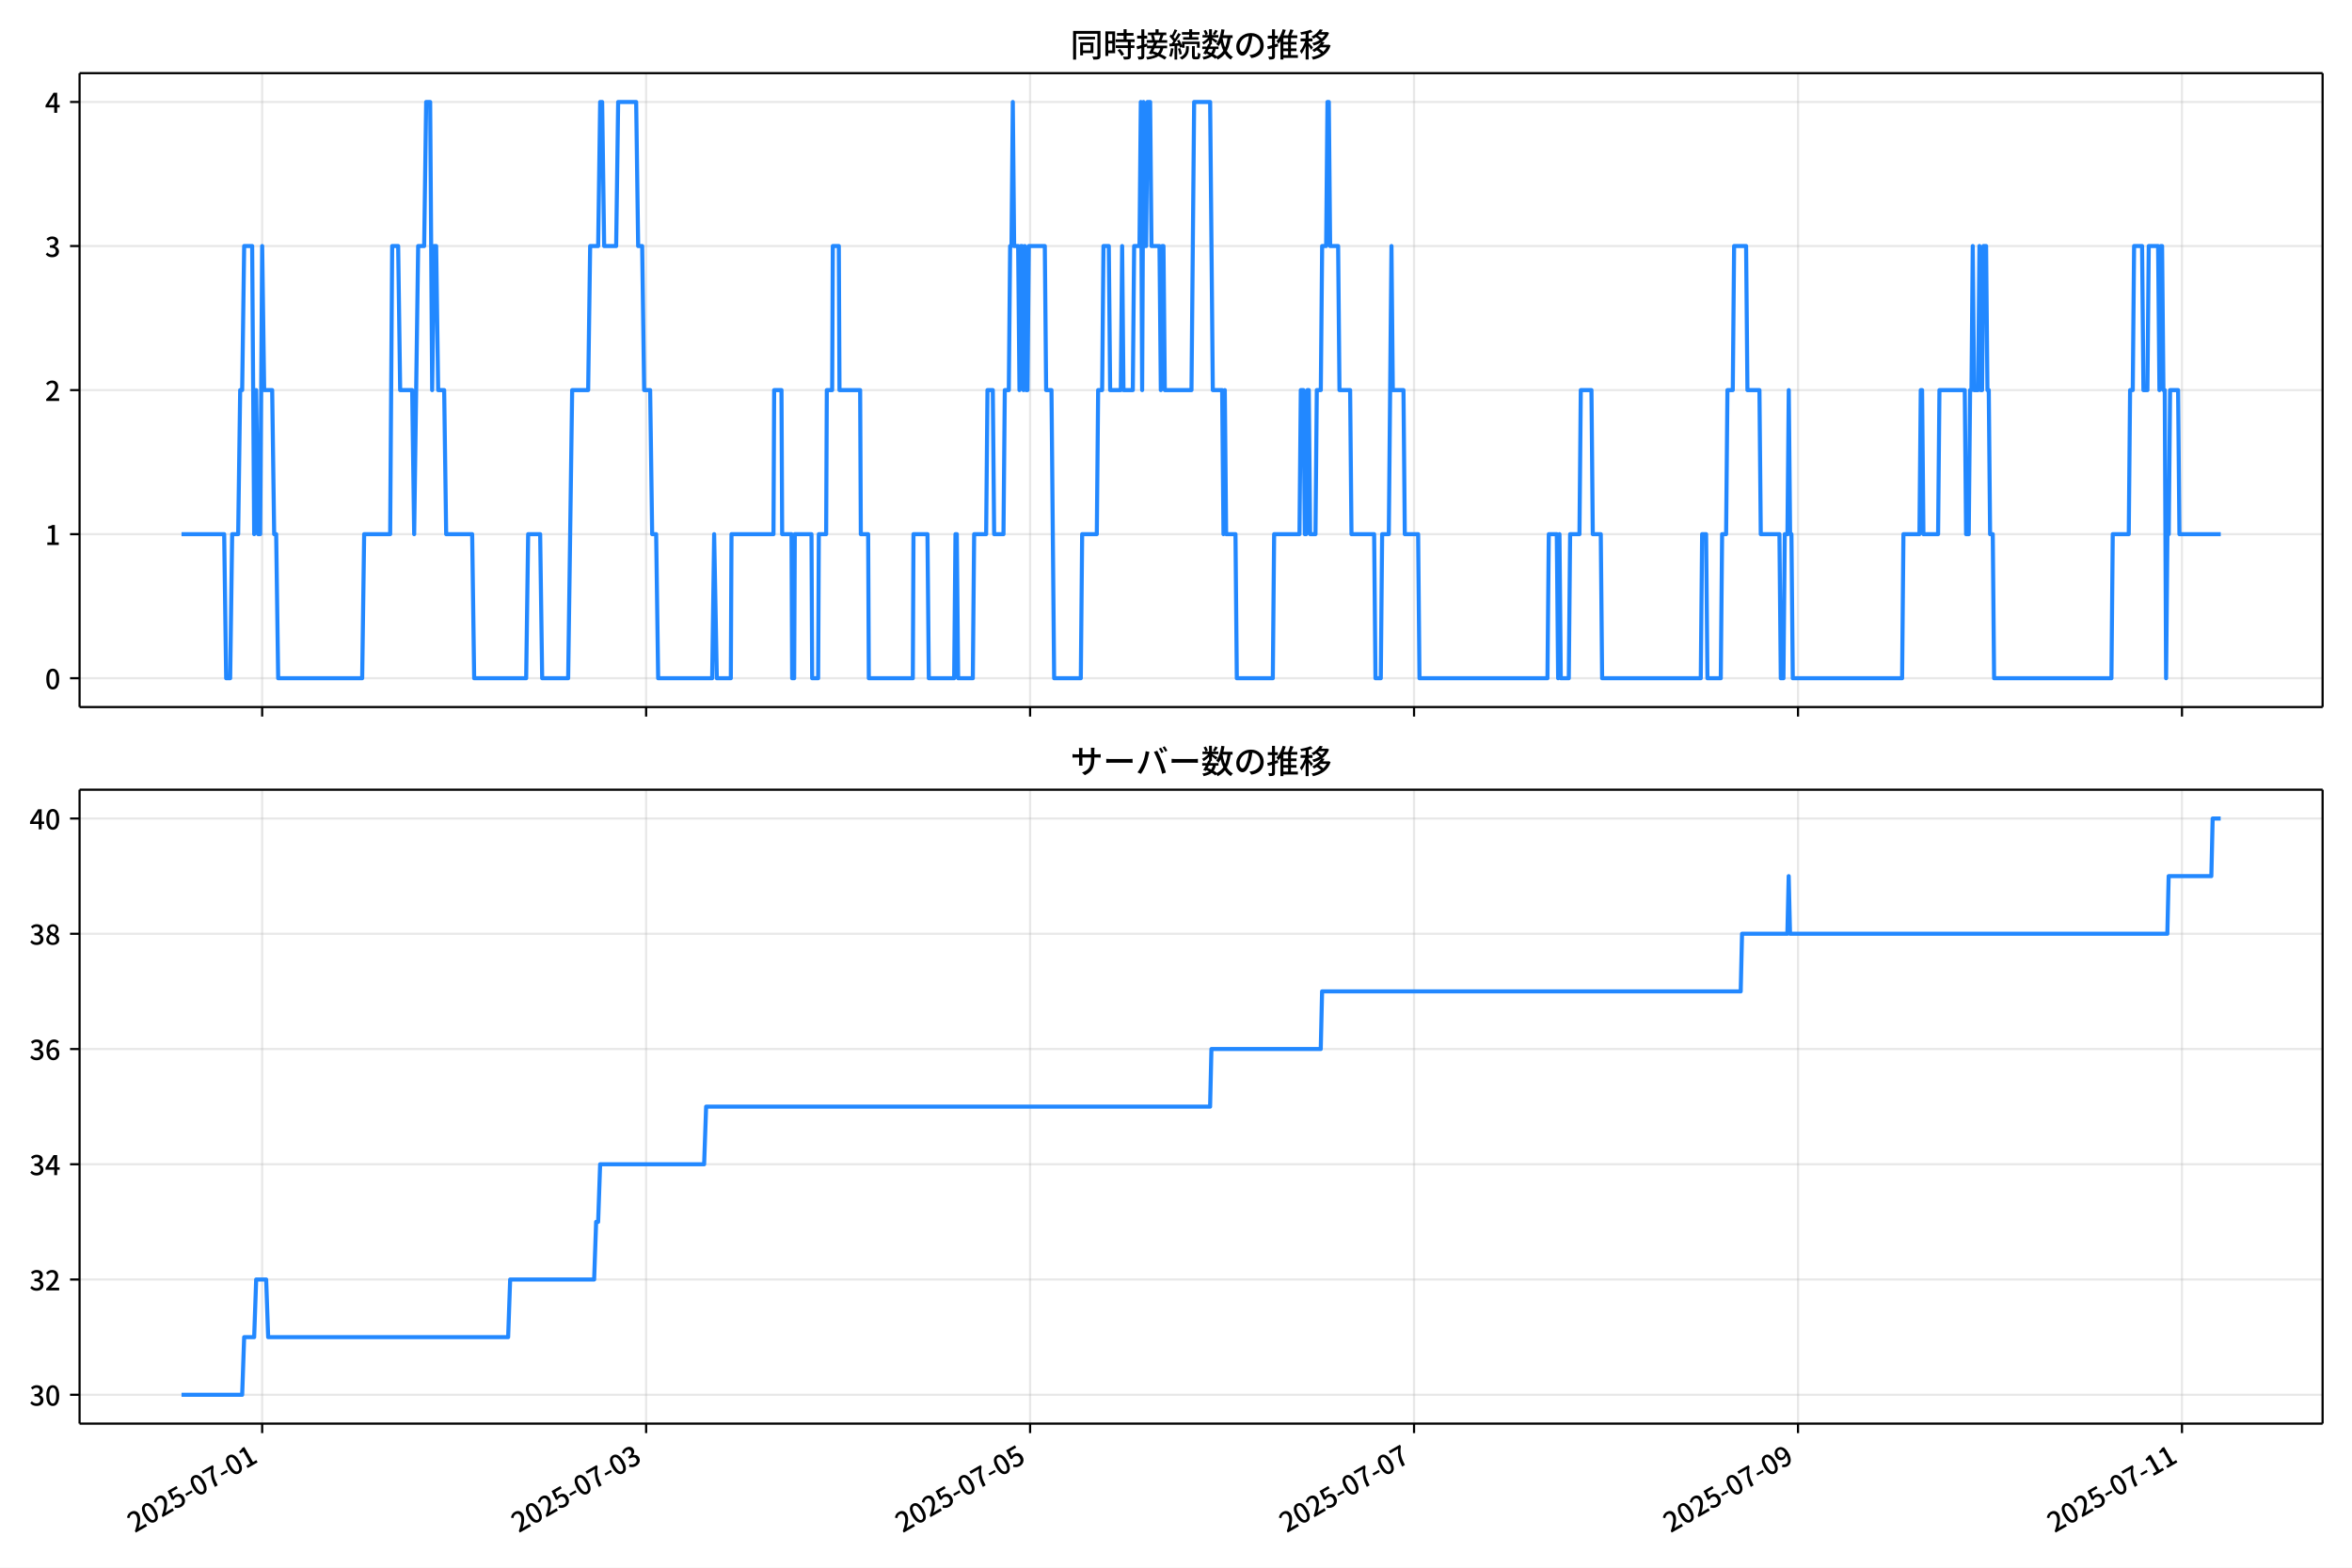
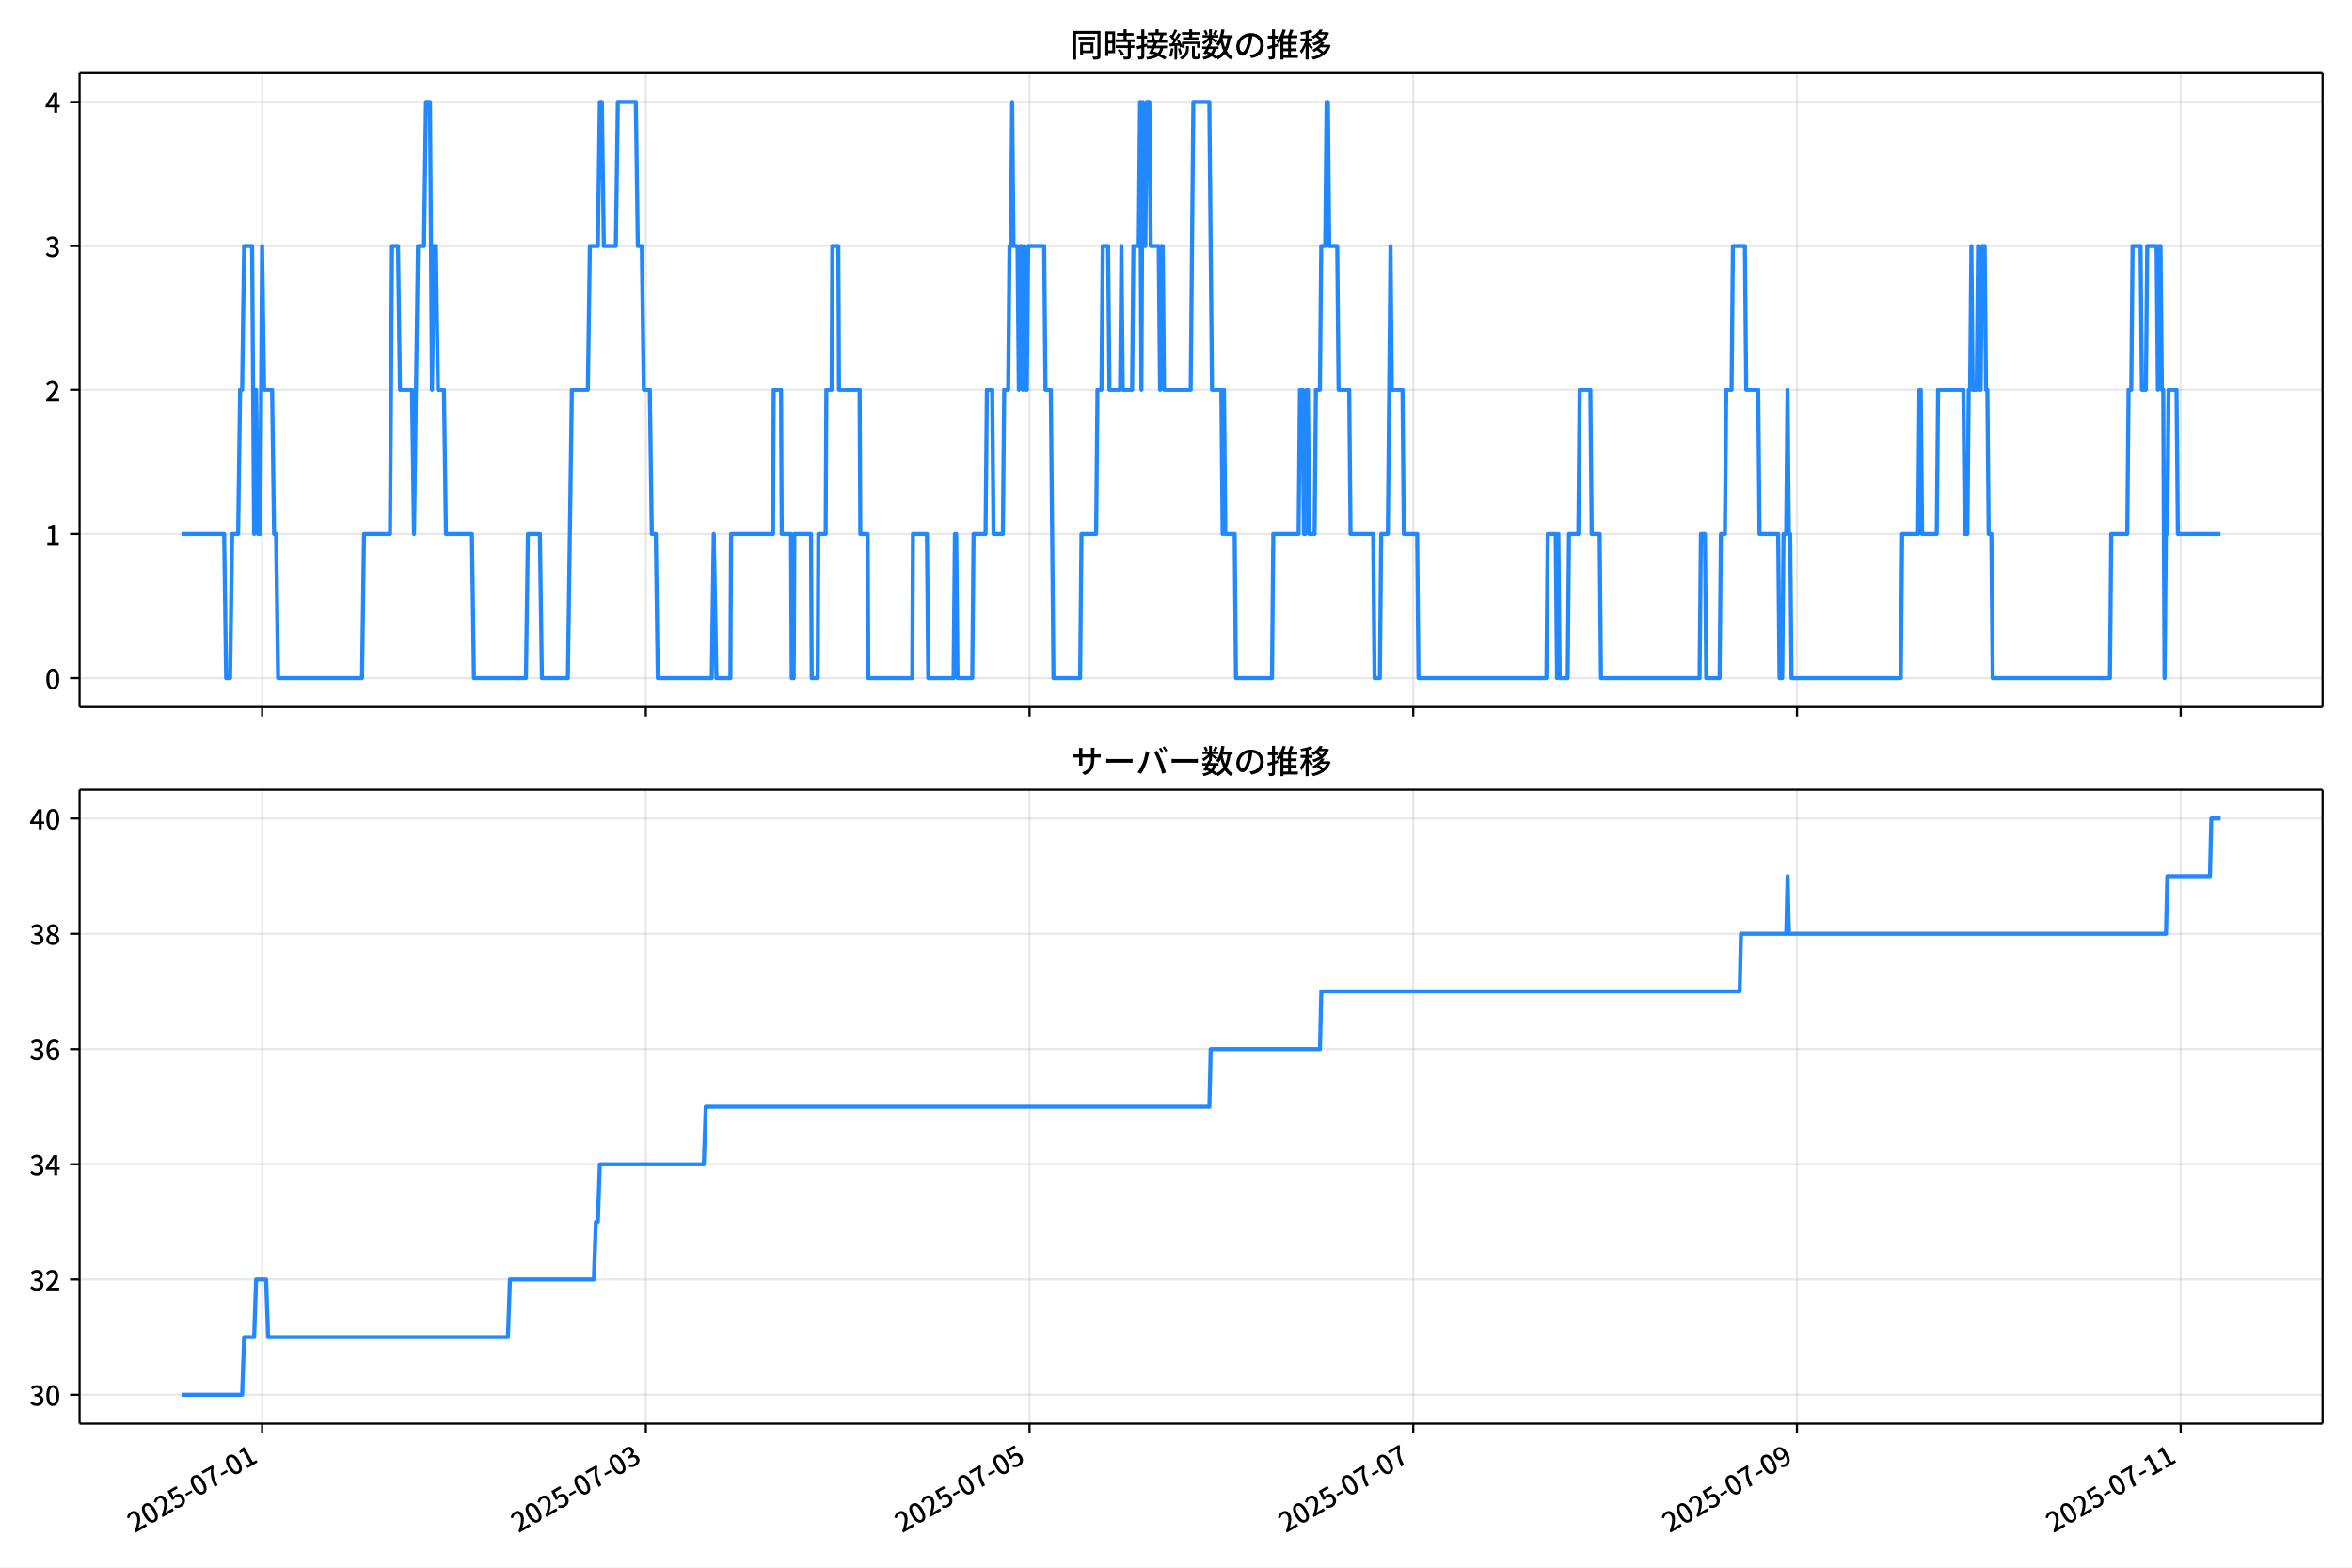
<svg xmlns="http://www.w3.org/2000/svg" xmlns:xlink="http://www.w3.org/1999/xlink" version="1.1" viewBox="0 0 864 576">
  <defs>
    <style type="text/css">*{stroke-linejoin: round; stroke-linecap: butt}</style>
  </defs>
  <g id="aa">
    <g id="ab">
      <path d="m0 576h864v-576h-864z" fill="#fff" />
    </g>
    <g id="ac">
      <g id="ad">
        <path d="m29.23 259.78h823.97v-232.9h-823.97z" fill="#fff" />
      </g>
      <g id="ae">
        <g id="af">
          <g id="ag">
-             <path d="m96.306 259.78v-232.9" clip-path="url(#d)" fill="none" stroke="#b0b0b0" stroke-linecap="square" stroke-opacity=".3" stroke-width=".8" />
+             <path d="m96.286 259.78v-232.9" clip-path="url(#d)" fill="none" stroke="#b0b0b0" stroke-linecap="square" stroke-opacity=".3" stroke-width=".8" />
          </g>
          <g id="ah">
            <defs>
              <path id="e" d="m0 0v3.5" stroke="#000" stroke-width=".8" />
            </defs>
-             <use x="96.306" y="259.778" stroke="#000000" stroke-width=".8" xlink:href="#e" />
+             <use x="96.286" y="259.778" stroke="#000000" stroke-width=".8" xlink:href="#e" />
          </g>
        </g>
        <g id="ai">
          <g id="aj">
-             <path d="m237.35 259.78v-232.9" clip-path="url(#d)" fill="none" stroke="#b0b0b0" stroke-linecap="square" stroke-opacity=".3" stroke-width=".8" />
+             <path d="m237.24 259.78v-232.9" clip-path="url(#d)" fill="none" stroke="#b0b0b0" stroke-linecap="square" stroke-opacity=".3" stroke-width=".8" />
          </g>
          <g id="ak">
-             <use x="237.353" y="259.778" stroke="#000000" stroke-width=".8" xlink:href="#e" />
+             <use x="237.242" y="259.778" stroke="#000000" stroke-width=".8" xlink:href="#e" />
          </g>
        </g>
        <g id="al">
          <g id="am">
-             <path d="m378.4 259.78v-232.9" clip-path="url(#d)" fill="none" stroke="#b0b0b0" stroke-linecap="square" stroke-opacity=".3" stroke-width=".8" />
+             <path d="m378.2 259.78v-232.9" clip-path="url(#d)" fill="none" stroke="#b0b0b0" stroke-linecap="square" stroke-opacity=".3" stroke-width=".8" />
          </g>
          <g id="an">
-             <use x="378.401" y="259.778" stroke="#000000" stroke-width=".8" xlink:href="#e" />
+             <use x="378.197" y="259.778" stroke="#000000" stroke-width=".8" xlink:href="#e" />
          </g>
        </g>
        <g id="ao">
          <g id="ap">
-             <path d="m519.45 259.78v-232.9" clip-path="url(#d)" fill="none" stroke="#b0b0b0" stroke-linecap="square" stroke-opacity=".3" stroke-width=".8" />
+             <path d="m519.15 259.78v-232.9" clip-path="url(#d)" fill="none" stroke="#b0b0b0" stroke-linecap="square" stroke-opacity=".3" stroke-width=".8" />
          </g>
          <g id="aq">
-             <use x="519.449" y="259.778" stroke="#000000" stroke-width=".8" xlink:href="#e" />
+             <use x="519.153" y="259.778" stroke="#000000" stroke-width=".8" xlink:href="#e" />
          </g>
        </g>
        <g id="ar">
          <g id="as">
-             <path d="m660.5 259.78v-232.9" clip-path="url(#d)" fill="none" stroke="#b0b0b0" stroke-linecap="square" stroke-opacity=".3" stroke-width=".8" />
+             <path d="m660.11 259.78v-232.9" clip-path="url(#d)" fill="none" stroke="#b0b0b0" stroke-linecap="square" stroke-opacity=".3" stroke-width=".8" />
          </g>
          <g id="at">
-             <use x="660.496" y="259.778" stroke="#000000" stroke-width=".8" xlink:href="#e" />
+             <use x="660.108" y="259.778" stroke="#000000" stroke-width=".8" xlink:href="#e" />
          </g>
        </g>
        <g id="au">
          <g id="av">
-             <path d="m801.54 259.78v-232.9" clip-path="url(#d)" fill="none" stroke="#b0b0b0" stroke-linecap="square" stroke-opacity=".3" stroke-width=".8" />
+             <path d="m801.06 259.78v-232.9" clip-path="url(#d)" fill="none" stroke="#b0b0b0" stroke-linecap="square" stroke-opacity=".3" stroke-width=".8" />
          </g>
          <g id="aw">
-             <use x="801.544" y="259.778" stroke="#000000" stroke-width=".8" xlink:href="#e" />
+             <use x="801.064" y="259.778" stroke="#000000" stroke-width=".8" xlink:href="#e" />
          </g>
        </g>
      </g>
      <g id="ax">
        <g id="ay">
          <g id="az">
            <path d="m29.23 249.19h823.97" clip-path="url(#d)" fill="none" stroke="#b0b0b0" stroke-linecap="square" stroke-opacity=".3" stroke-width=".8" />
          </g>
          <g id="ba">
            <defs>
              <path id="g" d="m0 0h-3.5" stroke="#000" stroke-width=".8" />
            </defs>
            <use x="29.23" y="249.191" stroke="#000000" stroke-width=".8" xlink:href="#g" />
          </g>
          <g id="bb">
            <g transform="translate(16.53 253.18) scale(.1 -.1)">
              <defs>
                <path id="a" transform="scale(.015625)" d="m1830-90q-460 0-806 275-346 276-535 823-188 547-188 1366 0 820 188 1357 189 538 535 803 346 266 806 266 461 0 800-269 340-269 528-803 189-534 189-1354 0-819-189-1366-188-547-528-823-339-275-800-275zm0 589q237 0 422 185 186 186 288 599 103 413 103 1091 0 679-103 1082-102 403-288 582-185 180-422 180-236 0-422-180-186-179-292-582-105-403-105-1082 0-678 105-1091 106-413 292-599 186-185 422-185z" />
              </defs>
              <use xlink:href="#a" />
            </g>
          </g>
        </g>
        <g id="bc">
          <g id="bd">
            <path d="m29.23 196.26h823.97" clip-path="url(#d)" fill="none" stroke="#b0b0b0" stroke-linecap="square" stroke-opacity=".3" stroke-width=".8" />
          </g>
          <g id="be">
            <use x="29.23" y="196.26" stroke="#000000" stroke-width=".8" xlink:href="#g" />
          </g>
          <g id="bf">
            <g transform="translate(16.53 200.25) scale(.1 -.1)">
              <defs>
                <path id="k" transform="scale(.015625)" d="m544 0v608h1037v3277h-845v467q333 58 579 147 247 90 451 218h557v-4109h915v-608h-2694z" />
              </defs>
              <use xlink:href="#k" />
            </g>
          </g>
        </g>
        <g id="bg">
          <g id="bh">
            <path d="m29.23 143.33h823.97" clip-path="url(#d)" fill="none" stroke="#b0b0b0" stroke-linecap="square" stroke-opacity=".3" stroke-width=".8" />
          </g>
          <g id="bi">
            <use x="29.23" y="143.329" stroke="#000000" stroke-width=".8" xlink:href="#g" />
          </g>
          <g id="bj">
            <g transform="translate(16.53 147.31) scale(.1 -.1)">
              <defs>
                <path id="b" transform="scale(.015625)" d="m282 0v429q697 621 1164 1136 468 515 701 956 234 442 234 826 0 256-87 451-86 196-262 301-176 106-445 106-275 0-506-151-230-150-422-368l-416 410q301 333 637 518 336 186 803 186 429 0 749-176t496-493 176-745q0-455-224-919t-615-935q-390-470-889-950 186 20 394 36t374 16h1184v-634h-3046z" />
              </defs>
              <use xlink:href="#b" />
            </g>
          </g>
        </g>
        <g id="bk">
          <g id="bl">
            <path d="m29.23 90.398h823.97" clip-path="url(#d)" fill="none" stroke="#b0b0b0" stroke-linecap="square" stroke-opacity=".3" stroke-width=".8" />
          </g>
          <g id="bm">
            <use x="29.23" y="90.398" stroke="#000000" stroke-width=".8" xlink:href="#g" />
          </g>
          <g id="bn">
            <g transform="translate(16.53 94.383) scale(.1 -.1)">
              <defs>
                <path id="j" transform="scale(.015625)" d="m1715-90q-371 0-656 90t-503 240q-217 150-377 323l359 474q211-205 479-359 269-153 634-153 269 0 467 92 199 93 311 266t112 423q0 256-125 451t-429 300q-304 106-835 106v551q467 0 732 105 266 106 384 291 119 186 119 423 0 307-192 489-192 183-531 183-269 0-503-119-233-118-438-316l-384 460q282 256 614 413 333 157 737 157 422 0 748-144 327-144 512-413 186-269 186-659 0-403-221-685-221-281-592-422v-26q269-70 490-227t349-400 128-557q0-422-215-726-214-304-573-468-358-163-787-163z" />
              </defs>
              <use xlink:href="#j" />
            </g>
          </g>
        </g>
        <g id="bo">
          <g id="bp">
            <path d="m29.23 37.466h823.97" clip-path="url(#d)" fill="none" stroke="#b0b0b0" stroke-linecap="square" stroke-opacity=".3" stroke-width=".8" />
          </g>
          <g id="bq">
            <use x="29.23" y="37.466" stroke="#000000" stroke-width=".8" xlink:href="#g" />
          </g>
          <g id="br">
            <g transform="translate(16.53 41.451) scale(.1 -.1)">
              <defs>
                <path id="l" transform="scale(.015625)" d="m2170 0v3072q0 192 12 457 13 266 20 458h-26q-90-179-183-365-92-185-195-364l-921-1415h2579v-576h-3328v493l1875 2957h858v-4717h-691z" />
              </defs>
              <use xlink:href="#l" />
            </g>
          </g>
        </g>
      </g>
      <g id="bs">
-         <path d="m66.683 196.26h15.665l.735 52.931h1.469l.735-52.931h2.204l.735-52.931h.735l.735-52.931h2.938l.735 105.86.735-52.931.735 52.931h.735l.735-105.86.735 52.931h2.938l.735 52.931h.735l.735 52.931h30.854l.735-52.931h9.55l.735-105.86h2.204l.735 52.931h4.408l.735 52.931 1.469-105.86h2.204l.735-52.931h1.469l.735 105.86.735-52.931h.735l.735 52.931h2.204l.735 52.931h9.55l.735 52.931h19.1l.735-52.931h4.408l.735 52.931h9.55l1.469-105.86h5.877l.735-52.931h2.938l.735-52.931h.735l.735 52.931h4.408l.735-52.931h6.612l.735 52.931h1.469l.735 52.931h2.204l.735 52.931h1.469l.735 52.931h19.835l.735-52.931.98 52.931h5.142l.245-52.931h15.427l.245-52.931h2.694l.245 52.931h3.428l.245 52.931h.735l.245-52.931h6.122l.245 52.931h2.204l.245-52.931h2.694l.245-52.931h1.959l.245-52.931h2.204l.245 52.931h7.591l.245 52.931h2.694l.245 52.931h16.162l.245-52.931h5.142l.49 52.931h9.305l.49-52.931h.49l.49 52.931h5.387l.49-52.931h4.408l.49-52.931h1.959l.49 52.931h3.428l.49-52.931h1.469l.49-52.931h.49l.49-52.931.49 52.931h1.469l.49 52.931.49-52.931h.49l.49 52.931.49-52.931.49 52.931h.49l.49-52.931h5.877l.49 52.931h1.959l.98 105.86h9.795l.49-52.931h5.387l.49-52.931h1.469l.49-52.931h1.959l.49 52.931h3.918l.49-52.931.49 52.931h3.428l.49-52.931h1.959l.49-52.931.49 105.86.49-105.86.49 52.931h.49l.49-52.931h.98l.49 52.931h2.938l.49 52.931.49-52.931h.49l.49 52.931h9.795l.98-105.86h5.877l.98 105.86h3.428l.49 52.931.49-52.931.49 52.931h3.428l.49 52.931h13.223l.49-52.931h9.305l.49-52.931h.98l.49 52.931h.49l.49-52.931h.49l.49 52.931h1.959l.49-52.931h1.469l.49-52.931h1.469l.49-52.931h.49l.49 52.931h2.938l.49 52.931h3.918l.49 52.931h8.326l.49 52.931h1.959l.49-52.931h2.449l.98-105.86.49 52.931h3.918l.49 52.931h4.897l.49 52.931h47.016l.49-52.931h2.938l.49 52.931.49-52.931.49 52.931h2.938l.49-52.931h3.428l.49-52.931h3.918l.49 52.931h2.938l.49 52.931h36.241l.49-52.931h1.469l.49 52.931h4.897l.49-52.931h1.469l.49-52.931h1.959l.49-52.931h4.408l.49 52.931h4.408l.49 52.931h6.856l.49 52.931h.98l.49-52.931h.98l.49-52.931.49 52.931h.49l.49 52.931h40.159l.49-52.931h5.877l.49-52.931h.49l.49 52.931h5.387l.49-52.931h9.305l.49 52.931h.98l.49-52.931h.49l.49-52.931.49 52.931h1.469l.49-52.931.49 52.931h.49l.49-52.931h.98l.49 52.931h.49l.49 52.931h.98l.49 52.931h43.098l.49-52.931h5.877l.49-52.931h.98l.49-52.931h2.938l.49 52.931h1.469l.49-52.931h3.428l.49 52.931.49-52.931h.49l.49 52.931h.49l.49 105.86.49-52.931h.49l.49-52.931h2.938l.49 52.931h15.182v0" clip-path="url(#d)" fill="none" stroke="#28f" stroke-linecap="square" stroke-width="1.5" />
+         <path d="m66.683 196.26h15.654l.734 52.931h1.468l.734-52.931h2.202l.734-52.931h.734l.734-52.931h2.937l.734 105.86.734-52.931.734 52.931h.734l.734-105.86.734 52.931h2.937l.734 52.931h.734l.734 52.931h30.834l.734-52.931h9.544l.734-105.86h2.202l.734 52.931h4.405l.734 52.931 1.468-105.86h2.202l.734-52.931h1.468l.734 105.86.734-52.931h.734l.734 52.931h2.202l.734 52.931h9.544l.734 52.931h19.088l.734-52.931h4.405l.734 52.931h9.544l1.468-105.86h5.873l.734-52.931h2.937l.734-52.931h.734l.734 52.931h4.405l.734-52.931h6.607l.734 52.931h1.468l.734 52.931h2.202l.734 52.931h1.468l.734 52.931h19.822l.734-52.931.979 52.931h5.139l.245-52.931h15.417l.245-52.931h2.692l.245 52.931h3.426l.245 52.931h.734l.245-52.931h6.118l.245 52.931h2.202l.245-52.931h2.692l.245-52.931h1.958l.245-52.931h2.202l.245 52.931h7.586l.245 52.931h2.692l.245 52.931h16.151l.245-52.931h5.139l.489 52.931h9.299l.489-52.931h.489l.489 52.931h5.384l.489-52.931h4.405l.489-52.931h1.958l.489 52.931h3.426l.489-52.931h1.468l.489-52.931h.489l.489-52.931.489 52.931h1.468l.489 52.931.489-52.931h.489l.489 52.931.489-52.931.489 52.931h.489l.489-52.931h5.873l.489 52.931h1.958l.979 105.86h9.789l.489-52.931h5.384l.489-52.931h1.468l.489-52.931h1.958l.489 52.931h3.915l.489-52.931.489 52.931h3.426l.489-52.931h1.958l.489-52.931.489 105.86.489-105.86.489 52.931h.489l.489-52.931h.979l.489 52.931h2.937l.489 52.931.489-52.931h.489l.489 52.931h9.789l.979-105.86h5.873l.979 105.86h3.426l.489 52.931.489-52.931.489 52.931h3.426l.489 52.931h13.215l.489-52.931h9.299l.489-52.931h.979l.489 52.931h.489l.489-52.931h.489l.489 52.931h1.958l.489-52.931h1.468l.489-52.931h1.468l.489-52.931h.489l.489 52.931h2.937l.489 52.931h3.915l.489 52.931h8.32l.489 52.931h1.958l.489-52.931h2.447l.979-105.86.489 52.931h3.915l.489 52.931h4.894l.489 52.931h46.985l.489-52.931h2.937l.489 52.931.489-52.931.489 52.931h2.937l.489-52.931h3.426l.489-52.931h3.915l.489 52.931h2.937l.489 52.931h36.218l.489-52.931h1.468l.489 52.931h4.894l.489-52.931h1.468l.489-52.931h1.958l.489-52.931h4.405l.489 52.931h4.405l.489 52.931h6.852l.489 52.931h.979l.489-52.931h.979l.489-52.931.489 52.931h.489l.489 52.931h40.133l.489-52.931h5.873l.489-52.931h.489l.489 52.931h5.384l.489-52.931h9.299l.489 52.931h.979l.489-52.931h.489l.489-52.931.489 52.931h1.468l.489-52.931.489 52.931h.489l.489-52.931h.979l.489 52.931h.489l.489 52.931h.979l.489 52.931h43.07l.489-52.931h5.873l.489-52.931h.979l.489-52.931h2.937l.489 52.931h1.468l.489-52.931h3.426l.489 52.931.489-52.931h.489l.489 52.931h.489l.489 105.86.489-52.931h.489l.489-52.931h2.937l.489 52.931h15.662v0" clip-path="url(#d)" fill="none" stroke="#28f" stroke-linecap="square" stroke-width="1.5" />
      </g>
      <g id="bt">
        <path d="m29.23 259.78v-232.9" fill="none" stroke="#000" stroke-linecap="square" stroke-width=".8" />
      </g>
      <g id="bu">
        <path d="m853.2 259.78v-232.9" fill="none" stroke="#000" stroke-linecap="square" stroke-width=".8" />
      </g>
      <g id="bv">
        <path d="m29.23 259.78h823.97" fill="none" stroke="#000" stroke-linecap="square" stroke-width=".8" />
      </g>
      <g id="bw">
        <path d="m29.23 26.88h823.97" fill="none" stroke="#000" stroke-linecap="square" stroke-width=".8" />
      </g>
      <g id="bx">
        <g transform="translate(393.22 20.88) scale(.12 -.12)">
          <defs>
            <path id="u" transform="scale(.015625)" d="m1587 3936h3232v-518h-3232v518zm320-1114h557v-2534h-557v2534zm301 0h2291v-2086h-2291v512h1734v1069h-1734v505zm-1683 2260h5113v-570h-4524v-5056h-589v5626zm4768 0h595v-4896q0-250-67-397t-227-218q-160-77-426-96t-675-19q-13 83-45 192t-77 218q-45 108-89 185 281-13 527-13 247 0 330 0 83 7 118 42 36 35 36 112v4890z" />
            <path id="s" transform="scale(.015625)" d="m2714 4672h3238v-525h-3238v525zm-244-1235h3712v-538h-3712v538zm20-1184h3635v-531h-3635v531zm1523 3155h595v-2310h-595v2310zm832-2451h589v-2823q0-230-61-364-61-135-227-199-167-70-423-86t-633-16q-20 121-78 285-57 163-121 284 275-6 509-9t310-3q77 6 106 28 29 23 29 93v2810zm-2023-1677 487 282q153-160 313-352t294-381q135-189 206-343l-519-313q-64 153-189 348-124 196-278 394-154 199-314 365zm-2086 3718h1619v-4281h-1619v544h1056v3187h-1056v550zm32-1843h1293v-537h-1293v537zm-320 1843h563v-4832h-563v4832z" />
            <path id="t" transform="scale(.015625)" d="m3866 5408h614v-870h-614v870zm-1479-653h3597v-518h-3597v518zm-230-1485h4e3v-518h-4e3v518zm825 922 519 102q64-160 121-342 58-182 96-352 39-170 45-304l-544-128q-6 134-42 313-35 180-83 365-48 186-112 346zm1856 109 589-71q-96-275-202-557-105-281-195-486l-518 77q58 147 122 329 64 183 118 372t86 336zm-2643-2106h3943v-518h-3943v518zm1408 685 602-115q-167-371-362-784t-390-797-362-685l-525 179q160 288 346 666t368 784 323 752zm-659-2157 358 403q352-102 733-240 381-137 752-304 371-166 697-336 327-169 558-329l-384-461q-218 160-532 336-313 176-685 345-371 170-755 323-384 154-742 263zm1894 1114 583-71q-122-550-353-944-230-393-604-662t-922-435q-547-167-1296-269-25 128-93 269-67 141-137 230 678 64 1168 192t819 349q330 221 531 550 202 330 304 791zm-4684 217q396 90 953 240 557 151 1120 311l77-544q-525-154-1053-311-528-156-963-284l-134 588zm121 2093h1965v-563h-1965v563zm819 1248h576v-5229q0-236-51-374t-192-208q-141-77-355-99-214-23-541-16-13 115-64 288t-109 294q205-6 381-6t234 0q64 0 92 28 29 29 29 93v5229z" />
            <path id="r" transform="scale(.015625)" d="m4058 5408h595v-1798h-595v1798zm-1415-563h3443v-499h-3443v499zm231-992h3008v-499h-3008v499zm-224-877h3475v-1203h-531v729h-2432v-729h-512v1203zm1964-877h551v-1881q0-122 22-157 23-35 106-35 25 0 92 0 68 0 135 0t99 0q51 0 83 54t45 224 19 515q90-70 234-131t259-93q-19-429-83-662-64-234-183-326-118-93-316-93-39 0-103 0t-134 0-138 0q-67 0-99 0-237 0-365 64t-176 218q-48 153-48 422v1881zm-1164-6h550v-455q0-243-48-528-48-284-186-579-137-294-409-572-272-279-727-503-70 90-192 208-121 118-230 195 416 205 665 438 250 234 371 474 122 240 164 467 42 228 42 413v442zm-2240 3309 524-192q-121-244-259-503-137-259-275-496t-259-416l-410 173q122 186 246 438 125 253 240 515 116 263 193 481zm716-743 500-230q-224-359-496-756-272-396-548-764-275-368-518-650l-358 205q179 211 377 483 199 272 387 569 189 298 358 592 170 295 298 551zm-1721-665 307 403q166-154 339-340 173-185 320-364t224-327l-326-460q-77 160-218 348-141 189-314 384-172 196-332 356zm1485-832 435 179q128-211 249-458 122-246 215-474 93-227 137-412l-473-211q-32 185-119 422-86 237-201 486-115 250-243 468zm-1530-583q422 26 998 54 576 29 1184 68l7-499q-570-45-1127-84-556-38-992-70l-70 531zm1702-992 436 135q121-276 214-596t118-556l-454-148q-26 237-112 563-86 327-202 602zm-1363 109 499-83q-57-455-163-897-105-441-253-748-51 32-134 73-83 42-170 83-86 42-144 62 148 294 234 697t131 813zm691 627h525v-2861h-525v2861z" />
            <path id="n" transform="scale(.015625)" d="m224 2022h3187v-499h-3187v499zm51 2247h3111v-487h-3111v487zm1127-1735 563-121q-154-320-333-672t-352-679q-173-326-326-582l-532 173q148 243 324 566t345 669q170 346 311 646zm934-832 563-64q-89-480-262-838t-461-614-701-432-976-298q-25 128-99 269t-157 237q659 102 1085 303 426 202 666 554t342 883zm422 3597 519-211q-147-218-298-436-150-217-278-377l-403 186q121 173 252 413 132 240 208 425zm-1203 109h563v-2957h-563v2957zm-1075-320 448 186q134-192 246-420 112-227 157-393l-467-211q-38 172-147 406t-237 432zm1094-1050 397-236q-160-263-400-529-240-265-519-489-278-224-553-378-51 103-141 237-89 135-179 218 269 109 534 294 266 186 493 416 228 231 368 467zm487-204q83-45 246-145 163-99 352-211t346-211 221-150l-327-423q-83 77-230 198-147 122-317 253-170 132-327 250-156 119-259 189l295 250zm1798 396h2311v-556h-2311v556zm115 1178 615-90q-103-640-263-1235t-384-1101q-224-505-512-889-44 57-134 134t-186 157-166 125q275 339 473 796 199 458 340 995 141 538 217 1108zm1223-1510 614-58q-147-1101-445-1940-297-838-813-1443-515-604-1321-1014-26 71-90 177-64 105-134 208-70 102-128 159 742 346 1212 880 471 535 730 1290 260 755 375 1741zm-1005-135q134-851 387-1597 253-745 659-1305 407-560 1002-874-70-57-154-150-83-93-154-189-70-96-121-179-633 371-1056 988-422 618-688 1434-265 816-425 1783l550 89zm-3309-3065 327 416q377-148 754-330 378-182 701-378 324-195 548-368l-416-435q-211 179-519 378-307 198-666 383-358 186-729 334z" />
            <path id="q" transform="scale(.015625)" d="m3686 4378q-64-493-163-1041-99-547-265-1084-192-653-432-1104t-522-688-595-237q-320 0-596 221-275 221-448 621-172 400-172 931 0 537 220 1017 221 480 611 851 391 372 909 583 519 211 1121 211 576 0 1040-186 464-185 793-515 330-329 502-771 173-441 173-941 0-672-278-1194-278-521-816-851-538-329-1318-444l-378 601q166 20 307 42t263 48q307 70 585 217 279 148 496 375 218 227 342 534 125 308 125 692t-122 713q-121 330-358 573-236 243-582 380-346 138-781 138-525 0-935-186-409-185-694-489-284-304-432-656-147-352-147-678 0-365 89-605 90-240 224-355 135-115 276-115t288 144 297 457q151 314 298 800 147 461 246 982 100 522 145 1021l684-12z" />
            <path id="o" transform="scale(.015625)" d="m2995 2925h2893v-519h-2893v519zm0-1280h2893v-519h-2893v519zm-64-1299h3232v-557h-3232v557zm1312 3577h563v-3763h-563v3763zm429 1466 634-141q-154-390-340-794-185-403-339-684l-512 140q103 199 208 458 106 259 195 528 90 269 154 493zm-1472 25 582-147q-153-518-371-1018-217-499-483-931t-573-758q-38 64-109 160-70 96-147 198-77 103-141 160 416 416 733 1034t509 1302zm128-1203h2720v-537h-2720v-4205h-582v4422l313 320h269zm-3174-2157q396 90 953 240 557 151 1120 311l77-544q-525-154-1053-311-528-156-963-284l-134 588zm121 2093h1965v-563h-1965v563zm819 1248h576v-5229q0-236-51-374t-192-208q-141-77-355-99-214-23-541-16-13 115-64 288t-109 294q205-6 381-6t234 0q64 0 92 28 29 29 29 93v5229z" />
            <path id="m" transform="scale(.015625)" d="m4051 5402 595-109q-281-493-729-941t-1107-806q-39 64-106 144t-141 153q-73 74-137 119 608 288 1011 678t614 762zm-77-557h1511v-493h-1863l352 493zm1293 0h109l109 25 384-179q-192-505-496-905t-695-701q-390-301-845-519-454-217-947-358-44 109-137 253t-176 227q448 109 867 294 419 186 777 445 359 259 631 592t419 730v96zm-1990-954 377 307q167-96 336-218 170-121 320-249 151-128 247-237l-397-332q-90 108-237 236t-317 259q-169 132-329 234zm1107-934 595-109q-307-538-803-1031-496-492-1232-876-38 64-102 144t-138 156q-74 77-138 116 455 217 807 483t604 554q253 288 407 563zm-90-589h1460v-506h-1818l358 506zm1268 0h121l109 26 384-167q-192-614-531-1075t-787-794q-448-332-983-553-534-221-1129-355-45 115-132 269-86 153-176 249 551 96 1043 285 493 189 903 473 410 285 714 669t464 883v90zm-2132-1056 410 339q186-102 384-237 198-134 371-275t282-269l-435-371q-103 128-270 272-166 144-361 288t-381 253zm-2150 3533h589v-5376h-589v5376zm-992-1242h2336v-569h-2336v569zm1024-224 365-160q-96-339-231-707-134-368-291-727-157-358-336-672-179-313-365-537-44 128-134 291t-160 272q173 192 339 457 167 266 323 570 157 304 282 618t208 595zm941 1946 416-467q-314-122-695-221-380-99-784-173-403-74-780-131-20 102-71 236-51 135-102 231 358 58 732 138 375 80 711 179t573 208zm-397-2579q58-45 179-170 122-125 266-266 144-140 259-265t160-183l-352-473q-58 102-157 255-99 154-218 317-118 164-227 311-108 147-185 237l275 237z" />
          </defs>
          <use xlink:href="#u" />
          <use transform="translate(100)" xlink:href="#s" />
          <use transform="translate(200)" xlink:href="#t" />
          <use transform="translate(300)" xlink:href="#r" />
          <use transform="translate(400)" xlink:href="#n" />
          <use transform="translate(500)" xlink:href="#q" />
          <use transform="translate(600)" xlink:href="#o" />
          <use transform="translate(700)" xlink:href="#m" />
        </g>
      </g>
    </g>
    <g id="by">
      <g id="bz">
        <path d="m29.23 523.06h823.97v-232.9h-823.97z" fill="#fff" />
      </g>
      <g id="ca">
        <g id="cb">
          <g id="cc">
-             <path d="m96.306 523.06v-232.9" clip-path="url(#c)" fill="none" stroke="#b0b0b0" stroke-linecap="square" stroke-opacity=".3" stroke-width=".8" />
+             <path d="m96.286 523.06v-232.9" clip-path="url(#c)" fill="none" stroke="#b0b0b0" stroke-linecap="square" stroke-opacity=".3" stroke-width=".8" />
          </g>
          <g id="cd">
-             <use x="96.306" y="523.055" stroke="#000000" stroke-width=".8" xlink:href="#e" />
+             <use x="96.286" y="523.055" stroke="#000000" stroke-width=".8" xlink:href="#e" />
          </g>
          <g id="ce">
-             <g transform="translate(49.516 563.33) rotate(-30) scale(.1 -.1)">
+             <g transform="translate(49.497 563.33) rotate(-30) scale(.1 -.1)">
              <defs>
                <path id="i" transform="scale(.015625)" d="m1715-90q-365 0-653 90t-506 237q-217 147-383 307l352 480q134-134 294-246t361-183q202-70 452-70 262 0 473 118 212 119 333 346 122 227 122 541 0 460-247 716-246 256-649 256-224 0-384-64t-365-198l-365 237 141 2240h2387v-627h-1747l-109-1204q154 77 307 118 154 42 340 42 397 0 723-160t518-490q192-329 192-847 0-519-224-887t-586-560q-361-192-777-192z" />
                <path id="f" transform="scale(.015625)" d="m301 1536v544h1689v-544h-1689z" />
                <path id="h" transform="scale(.015625)" d="m1235 0q32 646 109 1187t224 1024 384 941 576 938h-2208v627h3027v-455q-409-512-665-989-256-476-397-969t-205-1053-90-1251h-755z" />
              </defs>
              <use xlink:href="#b" />
              <use transform="translate(57)" xlink:href="#a" />
              <use transform="translate(114)" xlink:href="#b" />
              <use transform="translate(171)" xlink:href="#i" />
              <use transform="translate(228)" xlink:href="#f" />
              <use transform="translate(263.7)" xlink:href="#a" />
              <use transform="translate(320.7)" xlink:href="#h" />
              <use transform="translate(377.7)" xlink:href="#f" />
              <use transform="translate(413.4)" xlink:href="#a" />
              <use transform="translate(470.4)" xlink:href="#k" />
            </g>
          </g>
        </g>
        <g id="cf">
          <g id="cg">
-             <path d="m237.35 523.06v-232.9" clip-path="url(#c)" fill="none" stroke="#b0b0b0" stroke-linecap="square" stroke-opacity=".3" stroke-width=".8" />
+             <path d="m237.24 523.06v-232.9" clip-path="url(#c)" fill="none" stroke="#b0b0b0" stroke-linecap="square" stroke-opacity=".3" stroke-width=".8" />
          </g>
          <g id="ch">
-             <use x="237.353" y="523.055" stroke="#000000" stroke-width=".8" xlink:href="#e" />
+             <use x="237.242" y="523.055" stroke="#000000" stroke-width=".8" xlink:href="#e" />
          </g>
          <g id="ci">
-             <g transform="translate(190.56 563.33) rotate(-30) scale(.1 -.1)">
+             <g transform="translate(190.45 563.33) rotate(-30) scale(.1 -.1)">
              <use xlink:href="#b" />
              <use transform="translate(57)" xlink:href="#a" />
              <use transform="translate(114)" xlink:href="#b" />
              <use transform="translate(171)" xlink:href="#i" />
              <use transform="translate(228)" xlink:href="#f" />
              <use transform="translate(263.7)" xlink:href="#a" />
              <use transform="translate(320.7)" xlink:href="#h" />
              <use transform="translate(377.7)" xlink:href="#f" />
              <use transform="translate(413.4)" xlink:href="#a" />
              <use transform="translate(470.4)" xlink:href="#j" />
            </g>
          </g>
        </g>
        <g id="cj">
          <g id="ck">
-             <path d="m378.4 523.06v-232.9" clip-path="url(#c)" fill="none" stroke="#b0b0b0" stroke-linecap="square" stroke-opacity=".3" stroke-width=".8" />
+             <path d="m378.2 523.06v-232.9" clip-path="url(#c)" fill="none" stroke="#b0b0b0" stroke-linecap="square" stroke-opacity=".3" stroke-width=".8" />
          </g>
          <g id="cl">
-             <use x="378.401" y="523.055" stroke="#000000" stroke-width=".8" xlink:href="#e" />
+             <use x="378.197" y="523.055" stroke="#000000" stroke-width=".8" xlink:href="#e" />
          </g>
          <g id="cm">
-             <g transform="translate(331.61 563.33) rotate(-30) scale(.1 -.1)">
+             <g transform="translate(331.41 563.33) rotate(-30) scale(.1 -.1)">
              <use xlink:href="#b" />
              <use transform="translate(57)" xlink:href="#a" />
              <use transform="translate(114)" xlink:href="#b" />
              <use transform="translate(171)" xlink:href="#i" />
              <use transform="translate(228)" xlink:href="#f" />
              <use transform="translate(263.7)" xlink:href="#a" />
              <use transform="translate(320.7)" xlink:href="#h" />
              <use transform="translate(377.7)" xlink:href="#f" />
              <use transform="translate(413.4)" xlink:href="#a" />
              <use transform="translate(470.4)" xlink:href="#i" />
            </g>
          </g>
        </g>
        <g id="cn">
          <g id="co">
-             <path d="m519.45 523.06v-232.9" clip-path="url(#c)" fill="none" stroke="#b0b0b0" stroke-linecap="square" stroke-opacity=".3" stroke-width=".8" />
+             <path d="m519.15 523.06v-232.9" clip-path="url(#c)" fill="none" stroke="#b0b0b0" stroke-linecap="square" stroke-opacity=".3" stroke-width=".8" />
          </g>
          <g id="cp">
-             <use x="519.449" y="523.055" stroke="#000000" stroke-width=".8" xlink:href="#e" />
+             <use x="519.153" y="523.055" stroke="#000000" stroke-width=".8" xlink:href="#e" />
          </g>
          <g id="cq">
-             <g transform="translate(472.66 563.33) rotate(-30) scale(.1 -.1)">
+             <g transform="translate(472.36 563.33) rotate(-30) scale(.1 -.1)">
              <use xlink:href="#b" />
              <use transform="translate(57)" xlink:href="#a" />
              <use transform="translate(114)" xlink:href="#b" />
              <use transform="translate(171)" xlink:href="#i" />
              <use transform="translate(228)" xlink:href="#f" />
              <use transform="translate(263.7)" xlink:href="#a" />
              <use transform="translate(320.7)" xlink:href="#h" />
              <use transform="translate(377.7)" xlink:href="#f" />
              <use transform="translate(413.4)" xlink:href="#a" />
              <use transform="translate(470.4)" xlink:href="#h" />
            </g>
          </g>
        </g>
        <g id="cr">
          <g id="cs">
-             <path d="m660.5 523.06v-232.9" clip-path="url(#c)" fill="none" stroke="#b0b0b0" stroke-linecap="square" stroke-opacity=".3" stroke-width=".8" />
+             <path d="m660.11 523.06v-232.9" clip-path="url(#c)" fill="none" stroke="#b0b0b0" stroke-linecap="square" stroke-opacity=".3" stroke-width=".8" />
          </g>
          <g id="ct">
-             <use x="660.496" y="523.055" stroke="#000000" stroke-width=".8" xlink:href="#e" />
+             <use x="660.108" y="523.055" stroke="#000000" stroke-width=".8" xlink:href="#e" />
          </g>
          <g id="cu">
-             <g transform="translate(613.71 563.33) rotate(-30) scale(.1 -.1)">
+             <g transform="translate(613.32 563.33) rotate(-30) scale(.1 -.1)">
              <defs>
                <path id="v" transform="scale(.015625)" d="m1562-90q-410 0-708 150-297 151-502 356l403 461q141-160 346-256t422-96q224 0 425 102 202 103 352 333 151 230 237 614 87 384 87 941 0 589-115 970t-323 563-496 182q-205 0-372-118-166-118-262-336t-96-525q0-301 86-512 87-211 259-323 173-112 417-112 224 0 460 141 237 141 448 461l32-544q-134-180-313-314t-371-208-384-74q-391 0-689 166-297 167-467 496-169 330-169 823 0 467 195 816t515 541 698 192q339 0 636-138 298-137 519-419 221-281 349-710t128-1018q0-691-141-1187t-391-807q-249-310-563-461-313-150-652-150z" />
              </defs>
              <use xlink:href="#b" />
              <use transform="translate(57)" xlink:href="#a" />
              <use transform="translate(114)" xlink:href="#b" />
              <use transform="translate(171)" xlink:href="#i" />
              <use transform="translate(228)" xlink:href="#f" />
              <use transform="translate(263.7)" xlink:href="#a" />
              <use transform="translate(320.7)" xlink:href="#h" />
              <use transform="translate(377.7)" xlink:href="#f" />
              <use transform="translate(413.4)" xlink:href="#a" />
              <use transform="translate(470.4)" xlink:href="#v" />
            </g>
          </g>
        </g>
        <g id="cv">
          <g id="cw">
-             <path d="m801.54 523.06v-232.9" clip-path="url(#c)" fill="none" stroke="#b0b0b0" stroke-linecap="square" stroke-opacity=".3" stroke-width=".8" />
+             <path d="m801.06 523.06v-232.9" clip-path="url(#c)" fill="none" stroke="#b0b0b0" stroke-linecap="square" stroke-opacity=".3" stroke-width=".8" />
          </g>
          <g id="cx">
-             <use x="801.544" y="523.055" stroke="#000000" stroke-width=".8" xlink:href="#e" />
+             <use x="801.064" y="523.055" stroke="#000000" stroke-width=".8" xlink:href="#e" />
          </g>
          <g id="cy">
-             <g transform="translate(754.75 563.33) rotate(-30) scale(.1 -.1)">
+             <g transform="translate(754.27 563.33) rotate(-30) scale(.1 -.1)">
              <use xlink:href="#b" />
              <use transform="translate(57)" xlink:href="#a" />
              <use transform="translate(114)" xlink:href="#b" />
              <use transform="translate(171)" xlink:href="#i" />
              <use transform="translate(228)" xlink:href="#f" />
              <use transform="translate(263.7)" xlink:href="#a" />
              <use transform="translate(320.7)" xlink:href="#h" />
              <use transform="translate(377.7)" xlink:href="#f" />
              <use transform="translate(413.4)" xlink:href="#k" />
              <use transform="translate(470.4)" xlink:href="#k" />
            </g>
          </g>
        </g>
      </g>
      <g id="cz">
        <g id="da">
          <g id="db">
            <path d="m29.23 512.47h823.97" clip-path="url(#c)" fill="none" stroke="#b0b0b0" stroke-linecap="square" stroke-opacity=".3" stroke-width=".8" />
          </g>
          <g id="dc">
            <use x="29.23" y="512.469" stroke="#000000" stroke-width=".8" xlink:href="#g" />
          </g>
          <g id="dd">
            <g transform="translate(10.83 516.45) scale(.1 -.1)">
              <use xlink:href="#j" />
              <use transform="translate(57)" xlink:href="#a" />
            </g>
          </g>
        </g>
        <g id="de">
          <g id="df">
            <path d="m29.23 470.12h823.97" clip-path="url(#c)" fill="none" stroke="#b0b0b0" stroke-linecap="square" stroke-opacity=".3" stroke-width=".8" />
          </g>
          <g id="dg">
            <use x="29.23" y="470.124" stroke="#000000" stroke-width=".8" xlink:href="#g" />
          </g>
          <g id="dh">
            <g transform="translate(10.83 474.11) scale(.1 -.1)">
              <use xlink:href="#j" />
              <use transform="translate(57)" xlink:href="#b" />
            </g>
          </g>
        </g>
        <g id="di">
          <g id="dj">
            <path d="m29.23 427.78h823.97" clip-path="url(#c)" fill="none" stroke="#b0b0b0" stroke-linecap="square" stroke-opacity=".3" stroke-width=".8" />
          </g>
          <g id="dk">
            <use x="29.23" y="427.779" stroke="#000000" stroke-width=".8" xlink:href="#g" />
          </g>
          <g id="dl">
            <g transform="translate(10.83 431.76) scale(.1 -.1)">
              <use xlink:href="#j" />
              <use transform="translate(57)" xlink:href="#l" />
            </g>
          </g>
        </g>
        <g id="dm">
          <g id="dn">
            <path d="m29.23 385.43h823.97" clip-path="url(#c)" fill="none" stroke="#b0b0b0" stroke-linecap="square" stroke-opacity=".3" stroke-width=".8" />
          </g>
          <g id="do">
            <use x="29.23" y="385.434" stroke="#000000" stroke-width=".8" xlink:href="#g" />
          </g>
          <g id="dp">
            <g transform="translate(10.83 389.42) scale(.1 -.1)">
              <defs>
                <path id="x" transform="scale(.015625)" d="m1971-90q-339 0-634 144-294 144-518 435-224 292-352 733-128 442-128 1044 0 678 147 1161 148 483 397 784 250 301 570 445t665 144q397 0 688-147 292-147 490-359l-403-448q-128 154-327 253-198 99-409 99-307 0-567-182-259-182-413-605-153-422-153-1145 0-608 115-1002t326-589q212-195 493-195 212 0 375 121 163 122 259 343t96 522q0 300-90 511-89 212-259 320-169 109-419 109-211 0-451-134t-458-461l-25 538q134 192 313 323t374 201q196 71 375 71 397 0 694-163 298-163 467-490 170-326 170-825 0-468-195-817-195-348-512-544-317-195-701-195z" />
              </defs>
              <use xlink:href="#j" />
              <use transform="translate(57)" xlink:href="#x" />
            </g>
          </g>
        </g>
        <g id="dq">
          <g id="dr">
            <path d="m29.23 343.09h823.97" clip-path="url(#c)" fill="none" stroke="#b0b0b0" stroke-linecap="square" stroke-opacity=".3" stroke-width=".8" />
          </g>
          <g id="ds">
            <use x="29.23" y="343.089" stroke="#000000" stroke-width=".8" xlink:href="#g" />
          </g>
          <g id="dt">
            <g transform="translate(10.83 347.07) scale(.1 -.1)">
              <defs>
                <path id="w" transform="scale(.015625)" d="m1830-90q-441 0-787 163-345 164-547 448-202 285-202 650 0 314 122 557t314 419 403 291v32q-256 186-442 458-185 272-185 643 0 365 176 640t480 425q304 151 694 151 410 0 704-160t457-439q164-278 164-649 0-237-96-448t-234-381q-137-169-291-278v-32q218-115 397-285 179-169 288-406t109-557q0-346-189-628-189-281-532-448-342-166-803-166zm314 2708q205 198 310 419 106 221 106 464 0 211-83 384t-247 272q-163 99-393 99-288 0-480-183-192-182-192-502 0-256 134-429 135-172 359-294t486-230zm-294-2170q236 0 418 89 183 90 285 253 103 164 103 388 0 211-90 367-89 157-246 272-157 116-368 215t-454 195q-244-173-398-426-153-252-153-553 0-237 118-416 119-179 324-282 205-102 461-102z" />
              </defs>
              <use xlink:href="#j" />
              <use transform="translate(57)" xlink:href="#w" />
            </g>
          </g>
        </g>
        <g id="du">
          <g id="dv">
            <path d="m29.23 300.74h823.97" clip-path="url(#c)" fill="none" stroke="#b0b0b0" stroke-linecap="square" stroke-opacity=".3" stroke-width=".8" />
          </g>
          <g id="dw">
            <use x="29.23" y="300.744" stroke="#000000" stroke-width=".8" xlink:href="#g" />
          </g>
          <g id="dx">
            <g transform="translate(10.83 304.73) scale(.1 -.1)">
              <use xlink:href="#l" />
              <use transform="translate(57)" xlink:href="#a" />
            </g>
          </g>
        </g>
      </g>
      <g id="dy">
-         <path d="m66.683 512.47h22.276l.735-21.173h3.673l.735-21.173h3.673l.735 21.173h88.155l.735-21.173h30.854l.735-21.173h.735l.735-21.173h38.2l.735-21.173h185.13l.49-21.173h40.159l.49-21.173h153.78l.49-21.173h16.651l.49-21.173.49 21.173h138.6l.49-21.173h15.672l.49-21.173h2.938v0" clip-path="url(#c)" fill="none" stroke="#28f" stroke-linecap="square" stroke-width="1.5" />
+         <path d="m66.683 512.47h22.262l.734-21.173h3.671l.734-21.173h3.671l.734 21.173h88.097l.734-21.173h30.834l.734-21.173h.734l.734-21.173h38.175l.734-21.173h185l.489-21.173h40.133l.489-21.173h153.68l.489-21.173h16.641l.489-21.173.489 21.173h138.51l.489-21.173h15.662l.489-21.173h3.426v0" clip-path="url(#c)" fill="none" stroke="#28f" stroke-linecap="square" stroke-width="1.5" />
      </g>
      <g id="dz">
        <path d="m29.23 523.06v-232.9" fill="none" stroke="#000" stroke-linecap="square" stroke-width=".8" />
      </g>
      <g id="ea">
        <path d="m853.2 523.06v-232.9" fill="none" stroke="#000" stroke-linecap="square" stroke-width=".8" />
      </g>
      <g id="eb">
        <path d="m29.23 523.06h823.97" fill="none" stroke="#000" stroke-linecap="square" stroke-width=".8" />
      </g>
      <g id="ec">
        <path d="m29.23 290.16h823.97" fill="none" stroke="#000" stroke-linecap="square" stroke-width=".8" />
      </g>
      <g id="ed">
        <g transform="translate(393.22 284.16) scale(.12 -.12)">
          <defs>
            <path id="z" transform="scale(.015625)" d="m4685 2893q0-621-84-1111-83-489-288-877-204-387-569-691t-928-560l-544 512q448 167 781 371 333 205 550 503 218 298 323 739 106 442 106 1075v1620q0 192-10 339-9 147-22 217h723q-6-70-22-217t-16-339v-1581zm-2304 2086q-7-64-23-199-16-134-16-313v-2317q0-128 6-256 7-128 13-224 7-96 13-140h-710q6 44 12 140 7 96 13 221 7 125 7 259v2317q0 122-10 256-9 135-28 256h723zm-1978-1197q45-12 144-22t237-20q138-9 285-9h4217q237 0 394 13t246 26v-679q-76 7-240 13-163 6-393 6h-4224q-147 0-282-3-134-3-234-10-99-6-150-12v697z" />
            <path id="p" transform="scale(.015625)" d="m621 2854q109-6 265-16 157-9 339-16 183-6 349-6 128 0 352 0t509 0 598 0q314 0 624 0 311 0 586 0t486 0q212 0 327 0 230 0 416 16t301 22v-793q-109 6-308 19-198 13-409 13-109 0-324 0-214 0-489 0t-586 0q-310 0-624 0-313 0-598 0t-509 0-352 0q-262 0-525-10-262-9-428-22v793z" />
            <path id="y" transform="scale(.015625)" d="m4941 5037q83-109 176-269t182-320q90-160 154-288l-416-179q-96 192-240 448t-272 435l416 173zm723 275q83-122 182-282 100-160 196-317 96-156 153-271l-416-186q-102 205-246 454-144 250-279 429l410 173zm-4339-3360q102 262 201 556 100 295 183 612t144 630q61 314 93 602l723-147q-19-83-45-183-26-99-48-195t-42-166q-32-154-86-394t-131-512-164-551q-86-278-182-514-115-301-269-618-153-317-326-618-173-300-346-550l-697 294q301 397 563 874t429 880zm3155 198q-96 250-215 531-118 282-243 567-124 285-246 534-122 250-224 429l659 218q96-179 221-429t253-535q128-284 249-566 122-281 218-525 90-230 195-518 106-288 211-592 106-304 195-589 90-285 154-515l-729-237q-84 352-199 736t-240 768-259 723z" />
          </defs>
          <use xlink:href="#z" />
          <use transform="translate(100)" xlink:href="#p" />
          <use transform="translate(200)" xlink:href="#y" />
          <use transform="translate(300)" xlink:href="#p" />
          <use transform="translate(400)" xlink:href="#n" />
          <use transform="translate(500)" xlink:href="#q" />
          <use transform="translate(600)" xlink:href="#o" />
          <use transform="translate(700)" xlink:href="#m" />
        </g>
      </g>
    </g>
  </g>
  <defs>
    <clipPath id="d">
      <rect x="29.23" y="26.88" width="823.97" height="232.9" />
    </clipPath>
    <clipPath id="c">
      <rect x="29.23" y="290.16" width="823.97" height="232.9" />
    </clipPath>
  </defs>
</svg>
